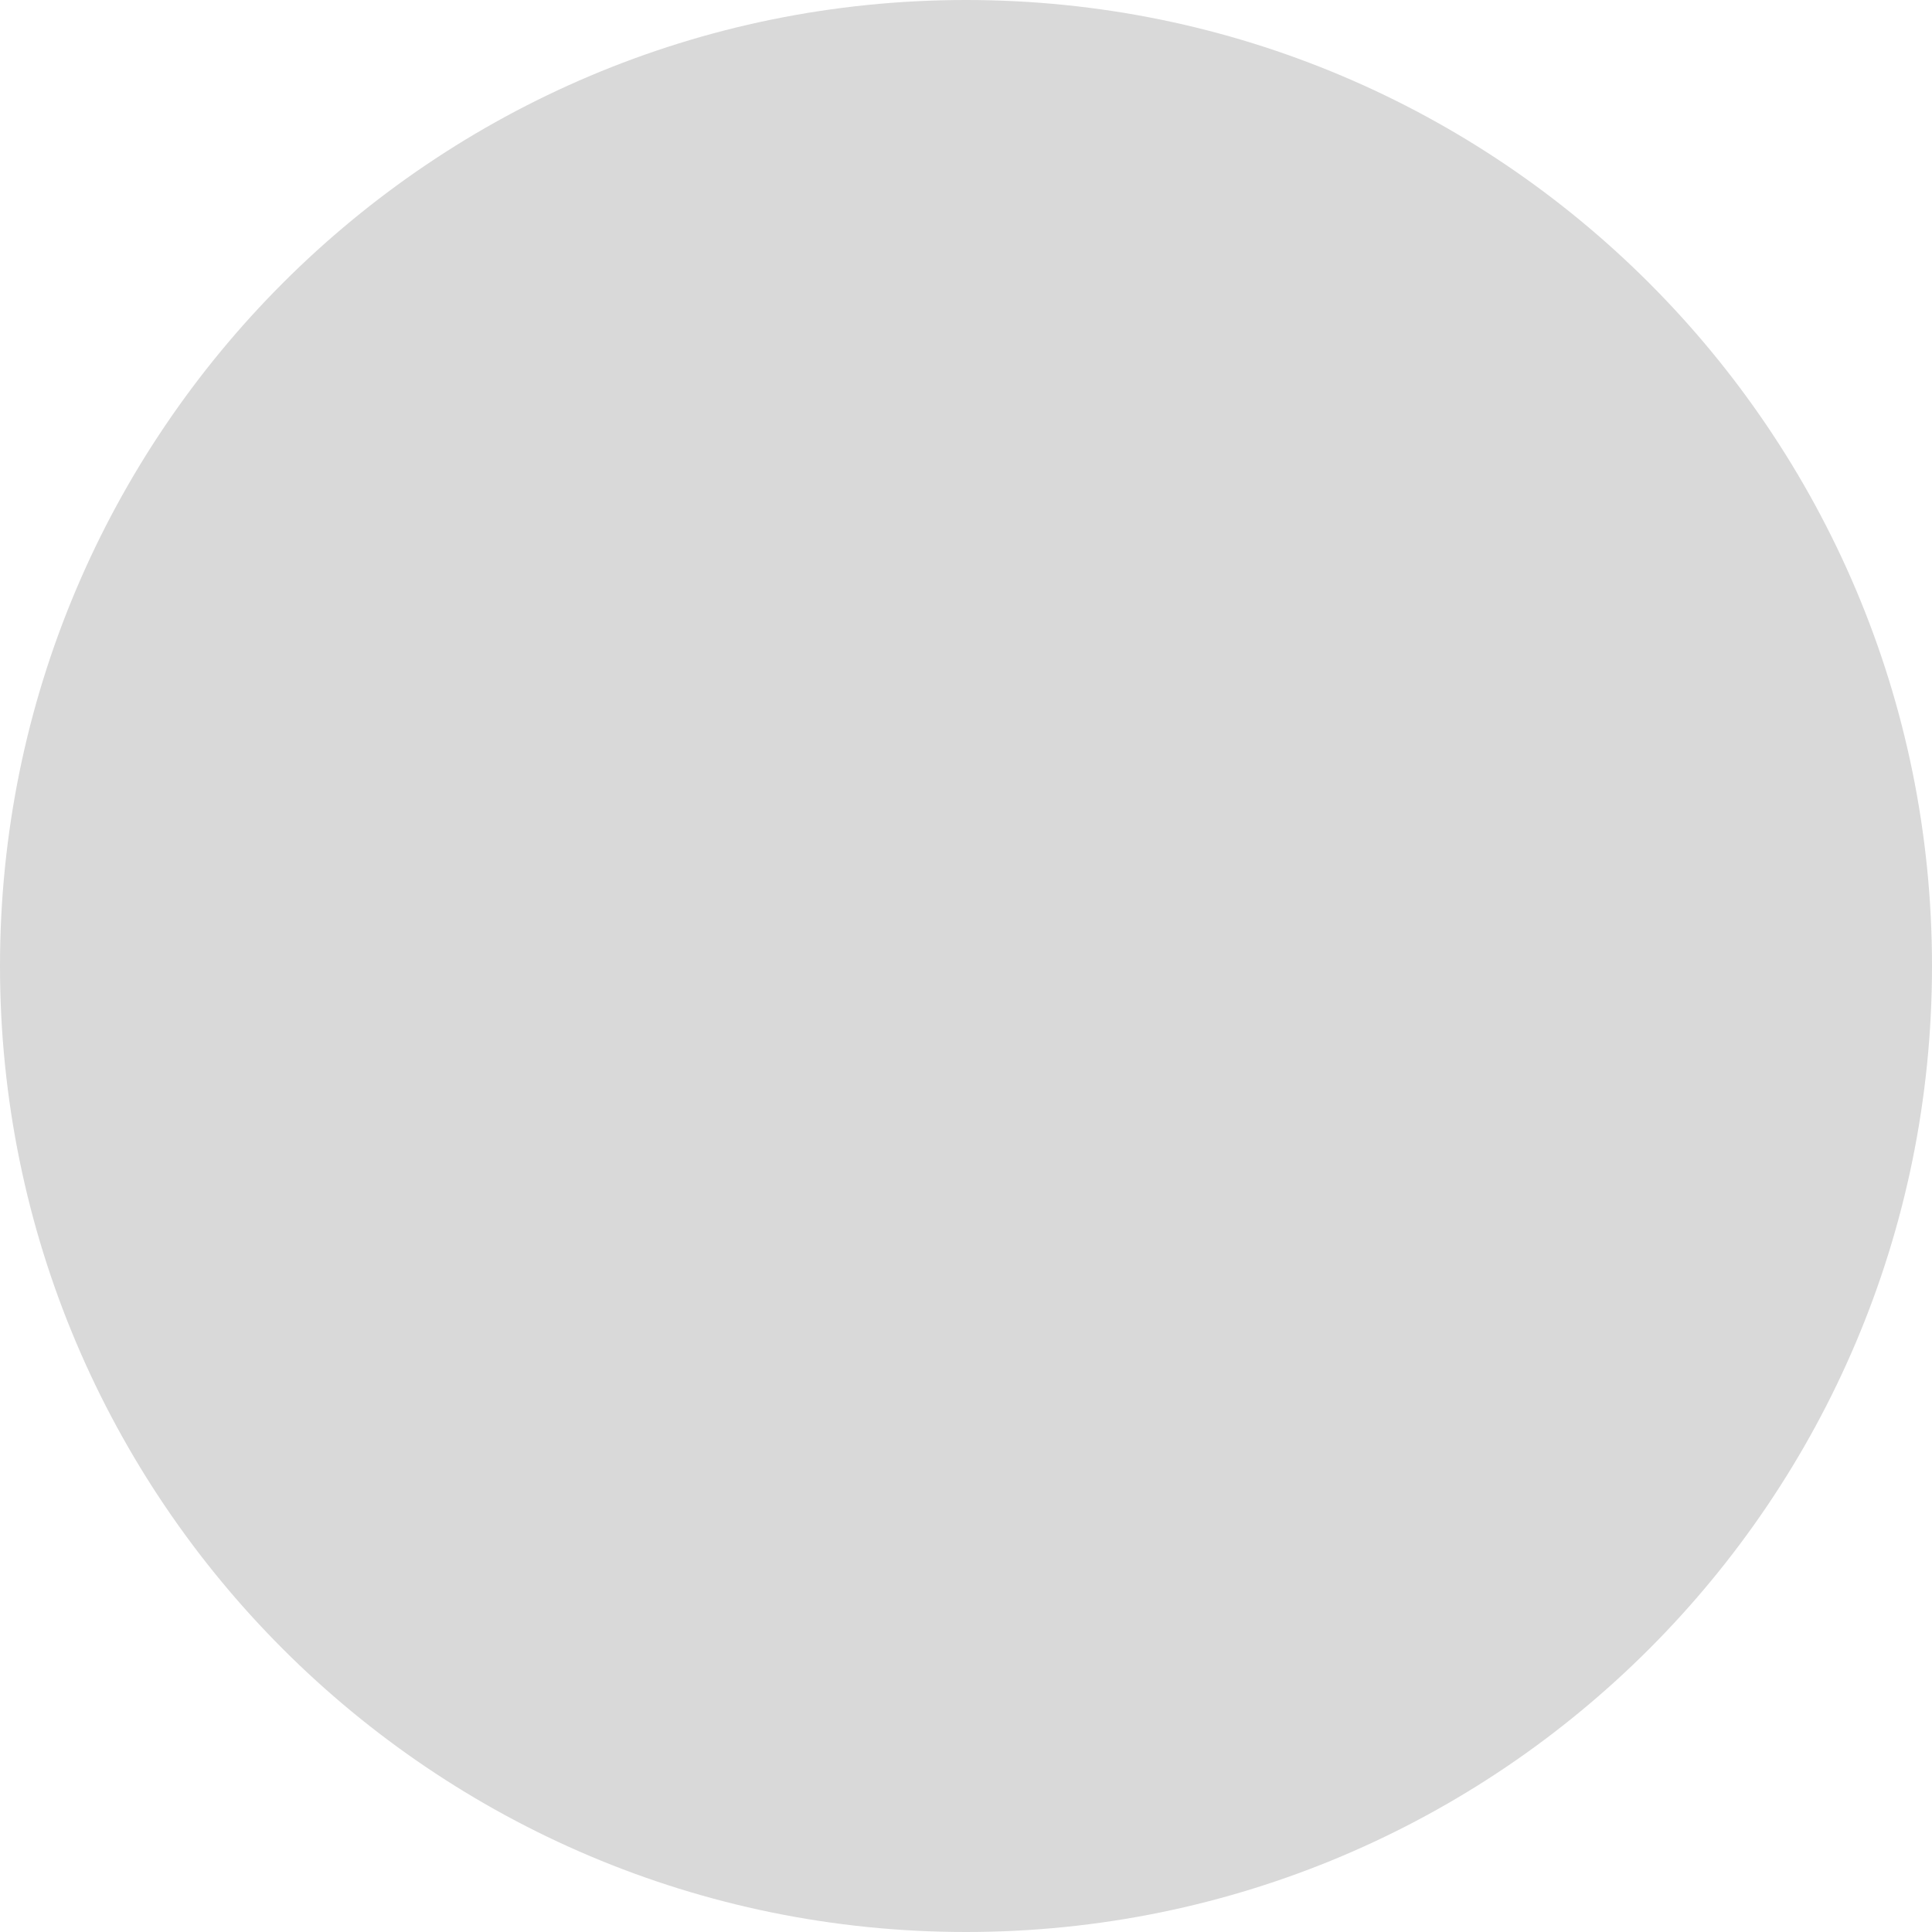
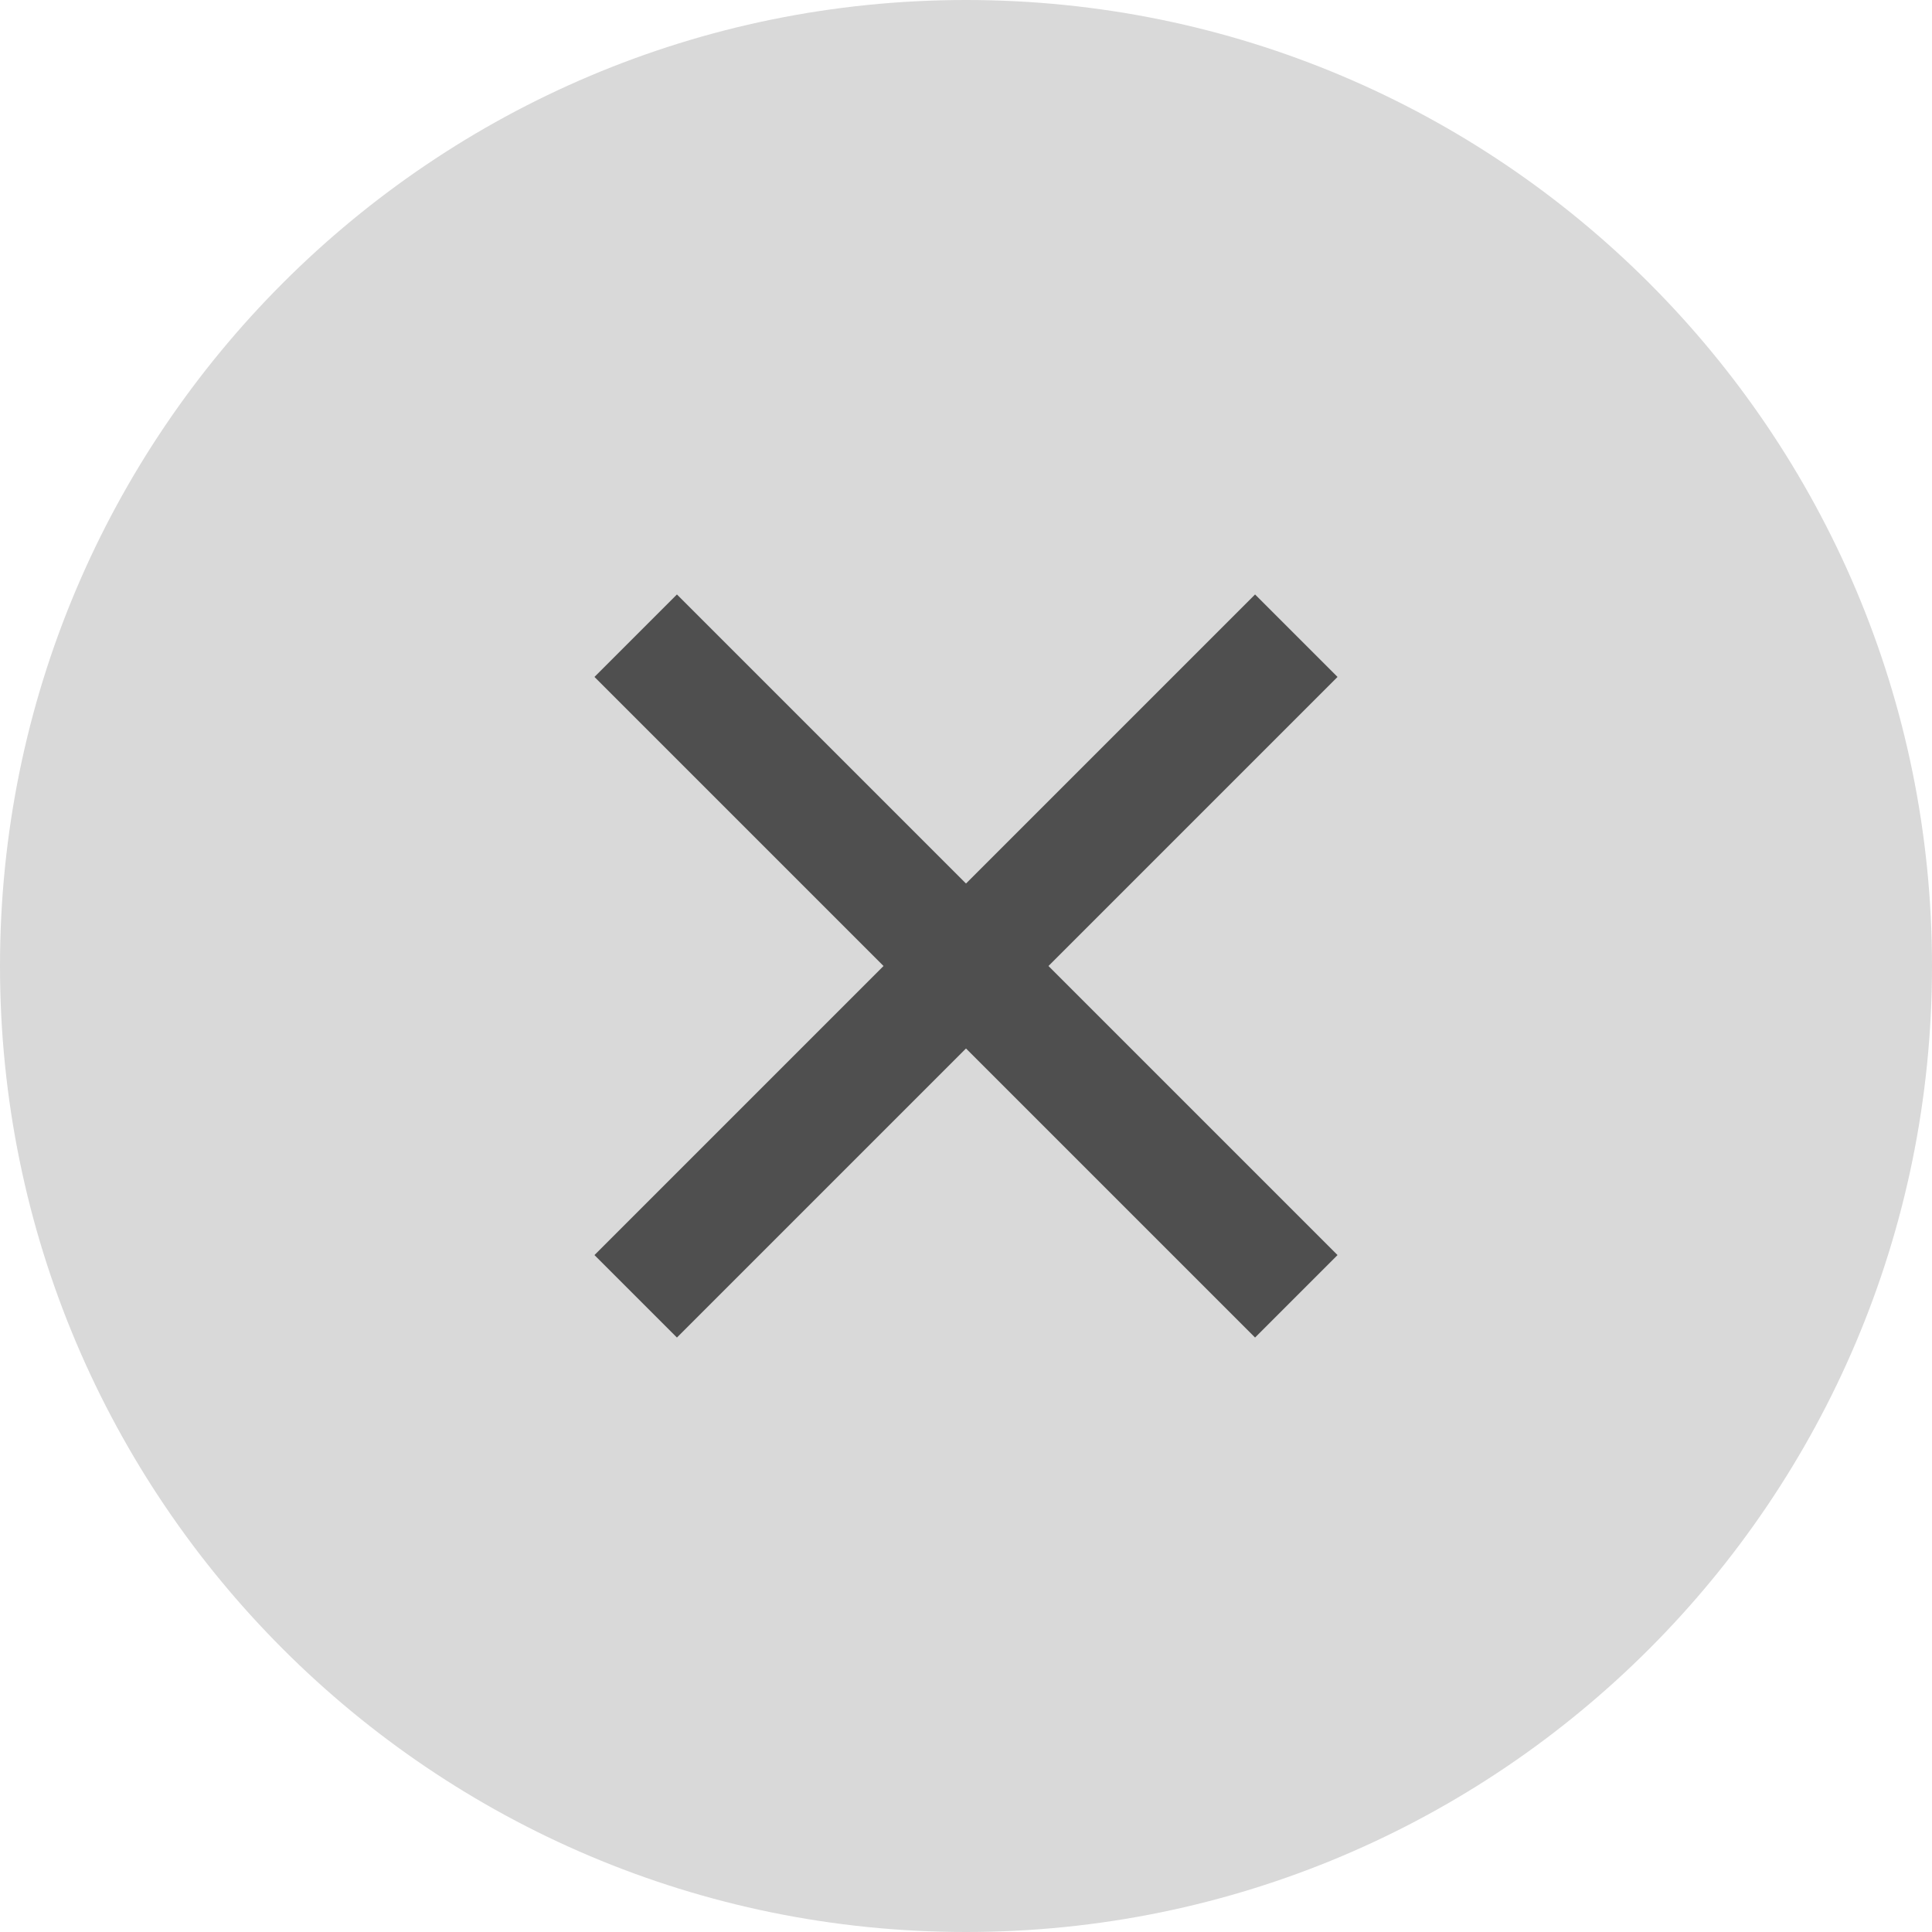
<svg xmlns="http://www.w3.org/2000/svg" width="13" height="13" viewBox="0 0 13 13" fill="none">
-   <circle id="Ellipse 4" cx="6.5" cy="6.5" r="6.5" fill="#D9D9D9" />
+   <circle cx="6.5" cy="6.5" r="6.5" fill="#D9D9D9" />
+   <path d="M6.5 5.945L8.445 4L9 4.555L7.055 6.5L9 8.445L8.445 9L6.5 7.055L4.555 9L4 8.445L5.945 6.5L4 4.555L4.555 4L6.5 5.945Z" fill="#4F4F4F" />
</svg>
